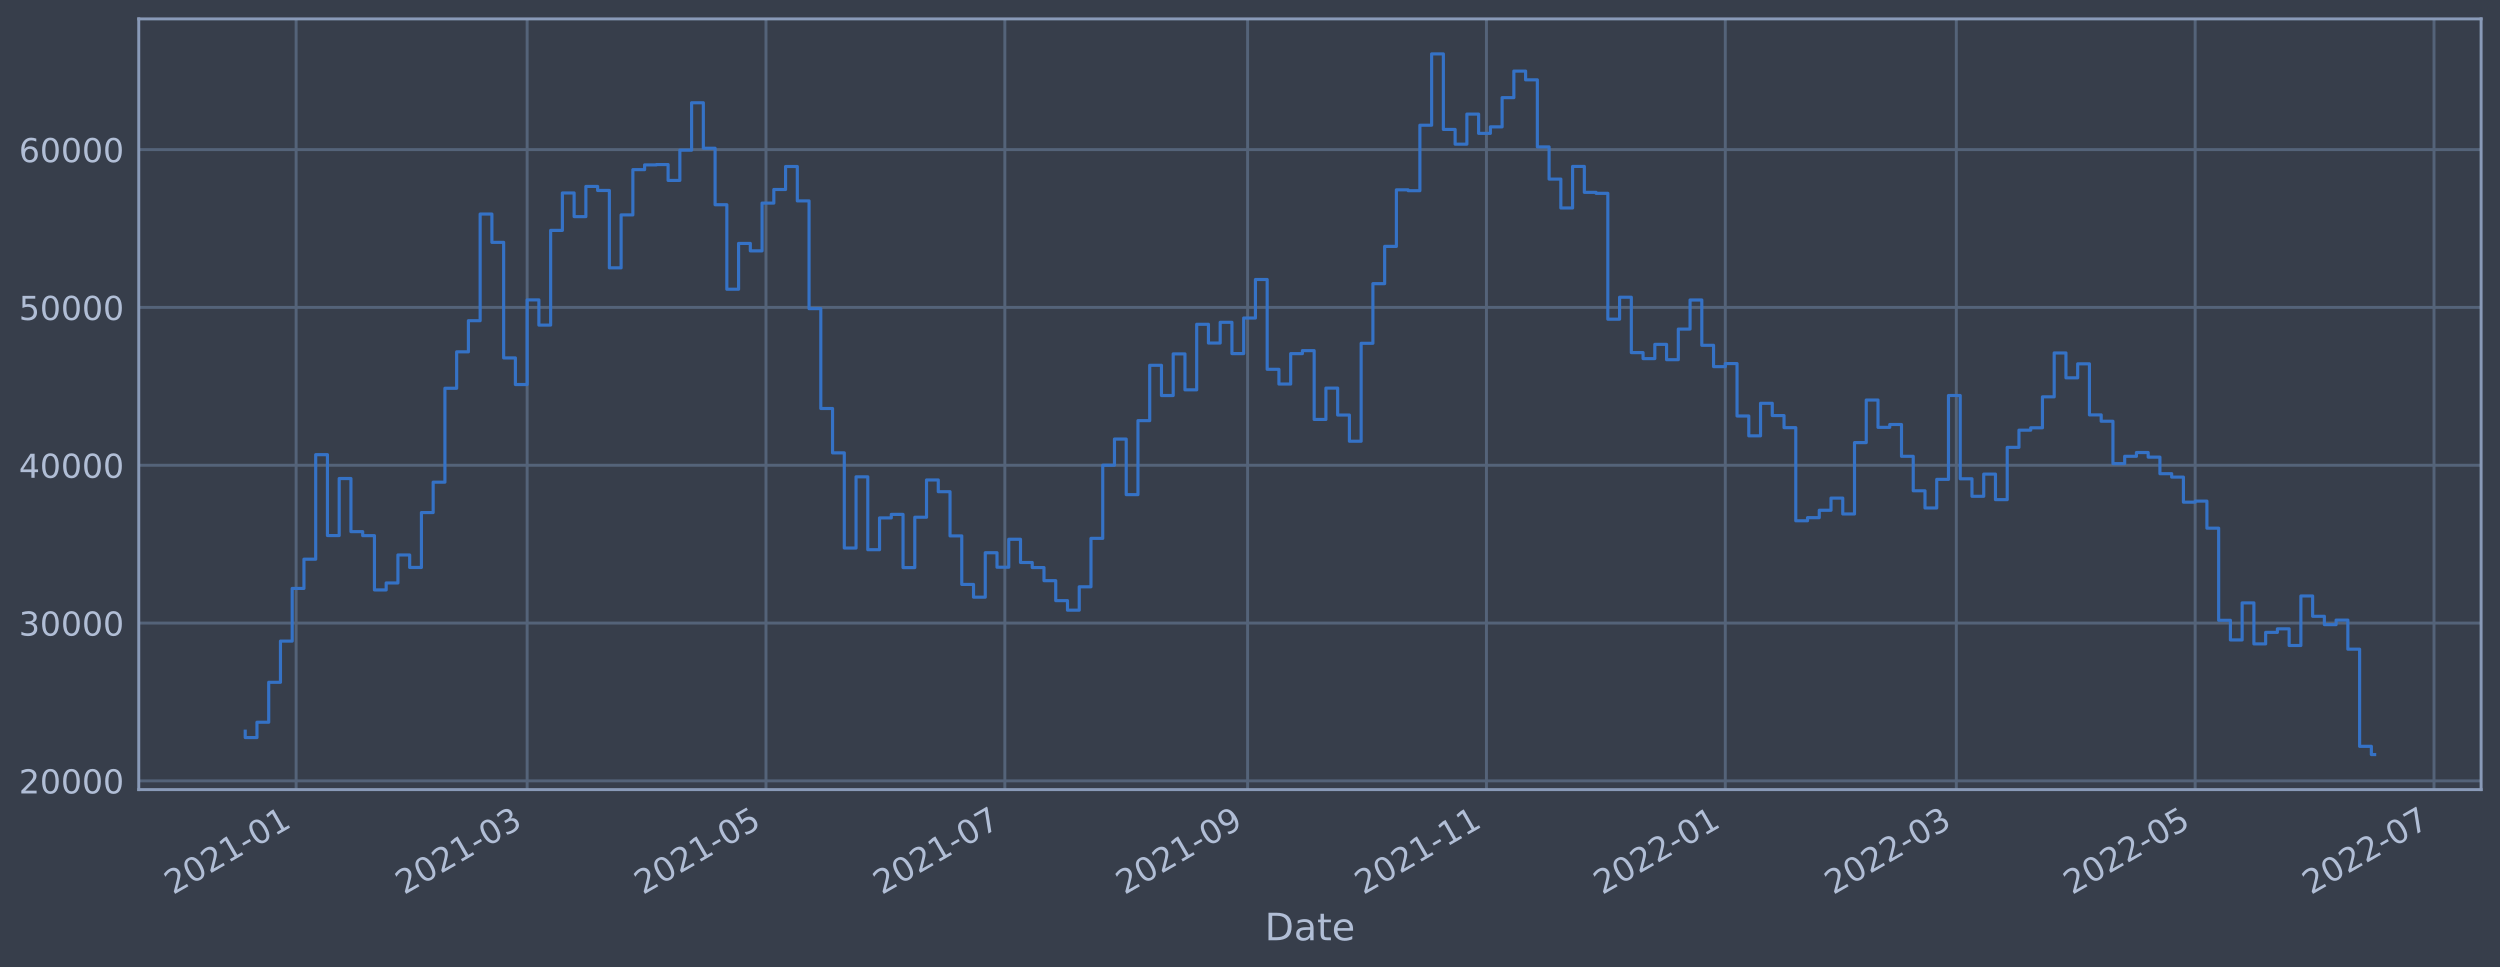
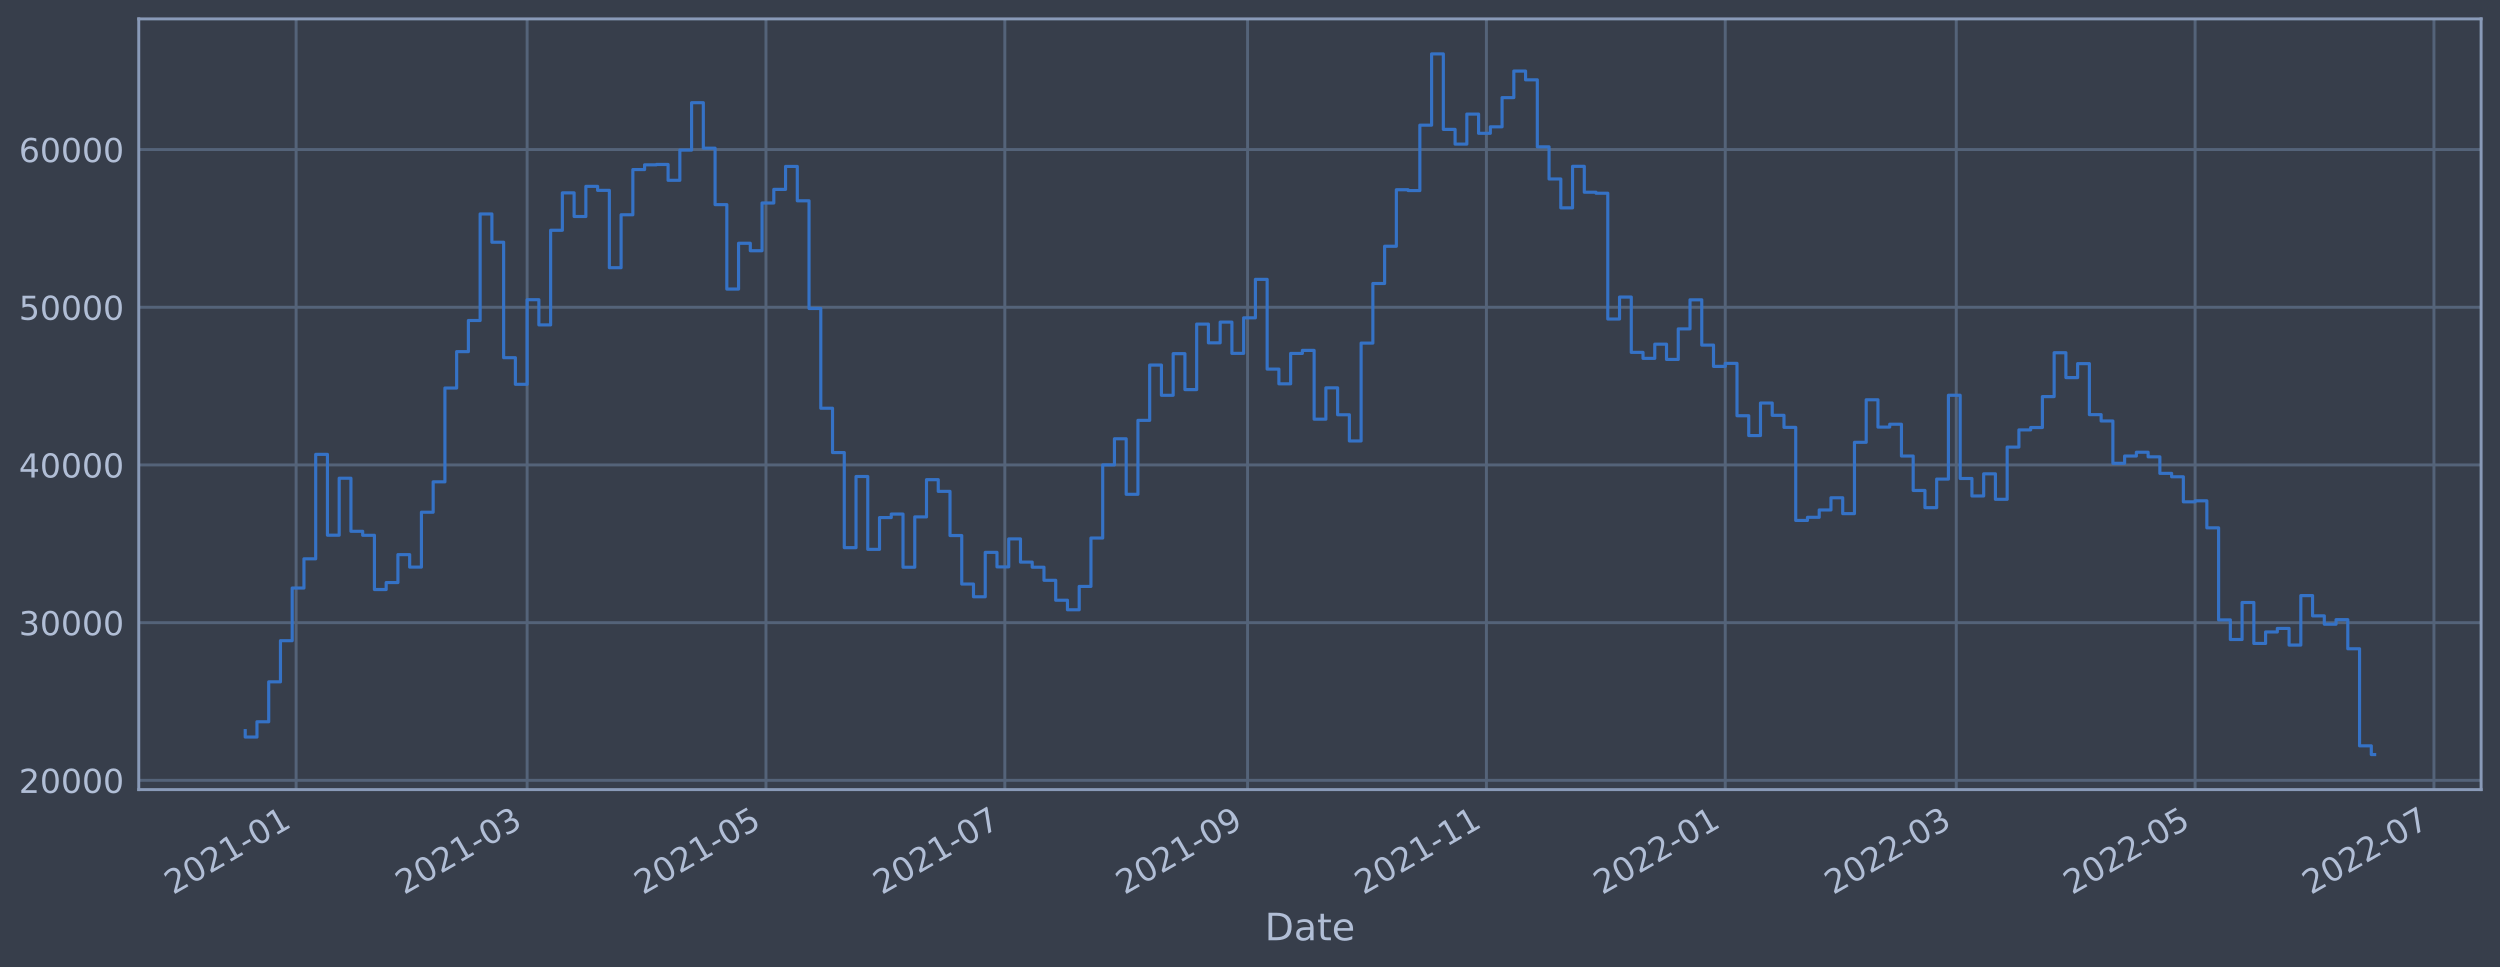
<svg xmlns="http://www.w3.org/2000/svg" xmlns:xlink="http://www.w3.org/1999/xlink" width="952.884pt" height="368.58pt" viewBox="0 0 952.884 368.58" version="1.1">
  <defs>
    <style type="text/css">*{stroke-linejoin: round; stroke-linecap: butt}</style>
  </defs>
  <g id="figure_1">
    <g id="patch_1">
      <path d="M 0 368.58  L 952.884 368.58  L 952.884 0  L 0 0  z " style="fill: #373e4b" />
    </g>
    <g id="axes_1">
      <g id="patch_2">
        <path d="M 52.884 300.96  L 945.684 300.96  L 945.684 7.2  L 52.884 7.2  z " style="fill: #373e4b" />
      </g>
      <g id="matplotlib.axis_1">
        <g id="xtick_1">
          <g id="line2d_1">
-             <path d="M 112.867 300.96  L 112.867 7.2  " clip-path="url(#p79a068b35a)" style="fill: none; stroke: #546379; stroke-width: 1.12; stroke-linecap: square" />
+             <path d="M 112.866 300.96  L 112.866 7.2  " clip-path="url(#p02463ab5e2)" style="fill: none; stroke: #546379; stroke-width: 1.12; stroke-linecap: square" />
          </g>
          <g id="line2d_2" />
          <g id="text_1">
-             <g style="fill: #b1bed6" transform="translate(65.96381 341.1745)rotate(-30)scale(0.126 -0.126)">
+             <g style="fill: #b1bed6" transform="translate(65.96322 341.1745)rotate(-30)scale(0.126 -0.126)">
              <defs>
                <path id="DejaVuSans-32" d="M 1228 531  L 3431 531  L 3431 0  L 469 0  L 469 531  Q 828 903 1448 1529  Q 2069 2156 2228 2338  Q 2531 2678 2651 2914  Q 2772 3150 2772 3378  Q 2772 3750 2511 3984  Q 2250 4219 1831 4219  Q 1534 4219 1204 4116  Q 875 4013 500 3803  L 500 4441  Q 881 4594 1212 4672  Q 1544 4750 1819 4750  Q 2544 4750 2975 4387  Q 3406 4025 3406 3419  Q 3406 3131 3298 2873  Q 3191 2616 2906 2266  Q 2828 2175 2409 1742  Q 1991 1309 1228 531  z " transform="scale(0.015625)" />
                <path id="DejaVuSans-30" d="M 2034 4250  Q 1547 4250 1301 3770  Q 1056 3291 1056 2328  Q 1056 1369 1301 889  Q 1547 409 2034 409  Q 2525 409 2770 889  Q 3016 1369 3016 2328  Q 3016 3291 2770 3770  Q 2525 4250 2034 4250  z M 2034 4750  Q 2819 4750 3233 4129  Q 3647 3509 3647 2328  Q 3647 1150 3233 529  Q 2819 -91 2034 -91  Q 1250 -91 836 529  Q 422 1150 422 2328  Q 422 3509 836 4129  Q 1250 4750 2034 4750  z " transform="scale(0.015625)" />
                <path id="DejaVuSans-31" d="M 794 531  L 1825 531  L 1825 4091  L 703 3866  L 703 4441  L 1819 4666  L 2450 4666  L 2450 531  L 3481 531  L 3481 0  L 794 0  L 794 531  z " transform="scale(0.015625)" />
                <path id="DejaVuSans-2d" d="M 313 2009  L 1997 2009  L 1997 1497  L 313 1497  L 313 2009  z " transform="scale(0.015625)" />
              </defs>
              <use xlink:href="#DejaVuSans-32" />
              <use xlink:href="#DejaVuSans-30" x="63.623" />
              <use xlink:href="#DejaVuSans-32" x="127.246" />
              <use xlink:href="#DejaVuSans-31" x="190.869" />
              <use xlink:href="#DejaVuSans-2d" x="254.492" />
              <use xlink:href="#DejaVuSans-30" x="290.576" />
              <use xlink:href="#DejaVuSans-31" x="354.199" />
            </g>
          </g>
        </g>
        <g id="xtick_2">
          <g id="line2d_3">
-             <path d="M 200.92 300.96  L 200.92 7.2  " clip-path="url(#p79a068b35a)" style="fill: none; stroke: #546379; stroke-width: 1.12; stroke-linecap: square" />
+             <path d="M 200.917 300.96  L 200.917 7.2  " clip-path="url(#p02463ab5e2)" style="fill: none; stroke: #546379; stroke-width: 1.12; stroke-linecap: square" />
          </g>
          <g id="line2d_4" />
          <g id="text_2">
-             <g style="fill: #b1bed6" transform="translate(154.0169 341.1745)rotate(-30)scale(0.126 -0.126)">
+             <g style="fill: #b1bed6" transform="translate(154.0136 341.1745)rotate(-30)scale(0.126 -0.126)">
              <defs>
                <path id="DejaVuSans-33" d="M 2597 2516  Q 3050 2419 3304 2112  Q 3559 1806 3559 1356  Q 3559 666 3084 287  Q 2609 -91 1734 -91  Q 1441 -91 1130 -33  Q 819 25 488 141  L 488 750  Q 750 597 1062 519  Q 1375 441 1716 441  Q 2309 441 2620 675  Q 2931 909 2931 1356  Q 2931 1769 2642 2001  Q 2353 2234 1838 2234  L 1294 2234  L 1294 2753  L 1863 2753  Q 2328 2753 2575 2939  Q 2822 3125 2822 3475  Q 2822 3834 2567 4026  Q 2313 4219 1838 4219  Q 1578 4219 1281 4162  Q 984 4106 628 3988  L 628 4550  Q 988 4650 1302 4700  Q 1616 4750 1894 4750  Q 2613 4750 3031 4423  Q 3450 4097 3450 3541  Q 3450 3153 3228 2886  Q 3006 2619 2597 2516  z " transform="scale(0.015625)" />
              </defs>
              <use xlink:href="#DejaVuSans-32" />
              <use xlink:href="#DejaVuSans-30" x="63.623" />
              <use xlink:href="#DejaVuSans-32" x="127.246" />
              <use xlink:href="#DejaVuSans-31" x="190.869" />
              <use xlink:href="#DejaVuSans-2d" x="254.492" />
              <use xlink:href="#DejaVuSans-30" x="290.576" />
              <use xlink:href="#DejaVuSans-33" x="354.199" />
            </g>
          </g>
        </g>
        <g id="xtick_3">
          <g id="line2d_5">
-             <path d="M 291.958 300.96  L 291.958 7.2  " clip-path="url(#p79a068b35a)" style="fill: none; stroke: #546379; stroke-width: 1.12; stroke-linecap: square" />
+             <path d="M 291.952 300.96  L 291.952 7.2  " clip-path="url(#p02463ab5e2)" style="fill: none; stroke: #546379; stroke-width: 1.12; stroke-linecap: square" />
          </g>
          <g id="line2d_6" />
          <g id="text_3">
-             <g style="fill: #b1bed6" transform="translate(245.0547 341.1745)rotate(-30)scale(0.126 -0.126)">
+             <g style="fill: #b1bed6" transform="translate(245.0487 341.1745)rotate(-30)scale(0.126 -0.126)">
              <defs>
                <path id="DejaVuSans-35" d="M 691 4666  L 3169 4666  L 3169 4134  L 1269 4134  L 1269 2991  Q 1406 3038 1543 3061  Q 1681 3084 1819 3084  Q 2600 3084 3056 2656  Q 3513 2228 3513 1497  Q 3513 744 3044 326  Q 2575 -91 1722 -91  Q 1428 -91 1123 -41  Q 819 9 494 109  L 494 744  Q 775 591 1075 516  Q 1375 441 1709 441  Q 2250 441 2565 725  Q 2881 1009 2881 1497  Q 2881 1984 2565 2268  Q 2250 2553 1709 2553  Q 1456 2553 1204 2497  Q 953 2441 691 2322  L 691 4666  z " transform="scale(0.015625)" />
              </defs>
              <use xlink:href="#DejaVuSans-32" />
              <use xlink:href="#DejaVuSans-30" x="63.623" />
              <use xlink:href="#DejaVuSans-32" x="127.246" />
              <use xlink:href="#DejaVuSans-31" x="190.869" />
              <use xlink:href="#DejaVuSans-2d" x="254.492" />
              <use xlink:href="#DejaVuSans-30" x="290.576" />
              <use xlink:href="#DejaVuSans-35" x="354.199" />
            </g>
          </g>
        </g>
        <g id="xtick_4">
          <g id="line2d_7">
-             <path d="M 382.996 300.96  L 382.996 7.2  " clip-path="url(#p79a068b35a)" style="fill: none; stroke: #546379; stroke-width: 1.12; stroke-linecap: square" />
+             <path d="M 382.987 300.96  L 382.987 7.2  " clip-path="url(#p02463ab5e2)" style="fill: none; stroke: #546379; stroke-width: 1.12; stroke-linecap: square" />
          </g>
          <g id="line2d_8" />
          <g id="text_4">
-             <g style="fill: #b1bed6" transform="translate(336.0926 341.1745)rotate(-30)scale(0.126 -0.126)">
+             <g style="fill: #b1bed6" transform="translate(336.0838 341.1745)rotate(-30)scale(0.126 -0.126)">
              <defs>
                <path id="DejaVuSans-37" d="M 525 4666  L 3525 4666  L 3525 4397  L 1831 0  L 1172 0  L 2766 4134  L 525 4134  L 525 4666  z " transform="scale(0.015625)" />
              </defs>
              <use xlink:href="#DejaVuSans-32" />
              <use xlink:href="#DejaVuSans-30" x="63.623" />
              <use xlink:href="#DejaVuSans-32" x="127.246" />
              <use xlink:href="#DejaVuSans-31" x="190.869" />
              <use xlink:href="#DejaVuSans-2d" x="254.492" />
              <use xlink:href="#DejaVuSans-30" x="290.576" />
              <use xlink:href="#DejaVuSans-37" x="354.199" />
            </g>
          </g>
        </g>
        <g id="xtick_5">
          <g id="line2d_9">
-             <path d="M 475.526 300.96  L 475.526 7.2  " clip-path="url(#p79a068b35a)" style="fill: none; stroke: #546379; stroke-width: 1.12; stroke-linecap: square" />
+             <path d="M 475.515 300.96  L 475.515 7.2  " clip-path="url(#p02463ab5e2)" style="fill: none; stroke: #546379; stroke-width: 1.12; stroke-linecap: square" />
          </g>
          <g id="line2d_10" />
          <g id="text_5">
-             <g style="fill: #b1bed6" transform="translate(428.6229 341.1745)rotate(-30)scale(0.126 -0.126)">
+             <g style="fill: #b1bed6" transform="translate(428.6112 341.1745)rotate(-30)scale(0.126 -0.126)">
              <defs>
                <path id="DejaVuSans-39" d="M 703 97  L 703 672  Q 941 559 1184 500  Q 1428 441 1663 441  Q 2288 441 2617 861  Q 2947 1281 2994 2138  Q 2813 1869 2534 1725  Q 2256 1581 1919 1581  Q 1219 1581 811 2004  Q 403 2428 403 3163  Q 403 3881 828 4315  Q 1253 4750 1959 4750  Q 2769 4750 3195 4129  Q 3622 3509 3622 2328  Q 3622 1225 3098 567  Q 2575 -91 1691 -91  Q 1453 -91 1209 -44  Q 966 3 703 97  z M 1959 2075  Q 2384 2075 2632 2365  Q 2881 2656 2881 3163  Q 2881 3666 2632 3958  Q 2384 4250 1959 4250  Q 1534 4250 1286 3958  Q 1038 3666 1038 3163  Q 1038 2656 1286 2365  Q 1534 2075 1959 2075  z " transform="scale(0.015625)" />
              </defs>
              <use xlink:href="#DejaVuSans-32" />
              <use xlink:href="#DejaVuSans-30" x="63.623" />
              <use xlink:href="#DejaVuSans-32" x="127.246" />
              <use xlink:href="#DejaVuSans-31" x="190.869" />
              <use xlink:href="#DejaVuSans-2d" x="254.492" />
              <use xlink:href="#DejaVuSans-30" x="290.576" />
              <use xlink:href="#DejaVuSans-39" x="354.199" />
            </g>
          </g>
        </g>
        <g id="xtick_6">
          <g id="line2d_11">
-             <path d="M 566.564 300.96  L 566.564 7.2  " clip-path="url(#p79a068b35a)" style="fill: none; stroke: #546379; stroke-width: 1.12; stroke-linecap: square" />
+             <path d="M 566.55 300.96  L 566.55 7.2  " clip-path="url(#p02463ab5e2)" style="fill: none; stroke: #546379; stroke-width: 1.12; stroke-linecap: square" />
          </g>
          <g id="line2d_12" />
          <g id="text_6">
-             <g style="fill: #b1bed6" transform="translate(519.6608 341.1745)rotate(-30)scale(0.126 -0.126)">
+             <g style="fill: #b1bed6" transform="translate(519.6463 341.1745)rotate(-30)scale(0.126 -0.126)">
              <use xlink:href="#DejaVuSans-32" />
              <use xlink:href="#DejaVuSans-30" x="63.623" />
              <use xlink:href="#DejaVuSans-32" x="127.246" />
              <use xlink:href="#DejaVuSans-31" x="190.869" />
              <use xlink:href="#DejaVuSans-2d" x="254.492" />
              <use xlink:href="#DejaVuSans-31" x="290.576" />
              <use xlink:href="#DejaVuSans-31" x="354.199" />
            </g>
          </g>
        </g>
        <g id="xtick_7">
          <g id="line2d_13">
-             <path d="M 657.602 300.96  L 657.602 7.2  " clip-path="url(#p79a068b35a)" style="fill: none; stroke: #546379; stroke-width: 1.12; stroke-linecap: square" />
+             <path d="M 657.585 300.96  L 657.585 7.2  " clip-path="url(#p02463ab5e2)" style="fill: none; stroke: #546379; stroke-width: 1.12; stroke-linecap: square" />
          </g>
          <g id="line2d_14" />
          <g id="text_7">
-             <g style="fill: #b1bed6" transform="translate(610.6987 341.1745)rotate(-30)scale(0.126 -0.126)">
+             <g style="fill: #b1bed6" transform="translate(610.6814 341.1745)rotate(-30)scale(0.126 -0.126)">
              <use xlink:href="#DejaVuSans-32" />
              <use xlink:href="#DejaVuSans-30" x="63.623" />
              <use xlink:href="#DejaVuSans-32" x="127.246" />
              <use xlink:href="#DejaVuSans-32" x="190.869" />
              <use xlink:href="#DejaVuSans-2d" x="254.492" />
              <use xlink:href="#DejaVuSans-30" x="290.576" />
              <use xlink:href="#DejaVuSans-31" x="354.199" />
            </g>
          </g>
        </g>
        <g id="xtick_8">
          <g id="line2d_15">
-             <path d="M 745.655 300.96  L 745.655 7.2  " clip-path="url(#p79a068b35a)" style="fill: none; stroke: #546379; stroke-width: 1.12; stroke-linecap: square" />
+             <path d="M 745.635 300.96  L 745.635 7.2  " clip-path="url(#p02463ab5e2)" style="fill: none; stroke: #546379; stroke-width: 1.12; stroke-linecap: square" />
          </g>
          <g id="line2d_16" />
          <g id="text_8">
-             <g style="fill: #b1bed6" transform="translate(698.7518 341.1745)rotate(-30)scale(0.126 -0.126)">
+             <g style="fill: #b1bed6" transform="translate(698.7318 341.1745)rotate(-30)scale(0.126 -0.126)">
              <use xlink:href="#DejaVuSans-32" />
              <use xlink:href="#DejaVuSans-30" x="63.623" />
              <use xlink:href="#DejaVuSans-32" x="127.246" />
              <use xlink:href="#DejaVuSans-32" x="190.869" />
              <use xlink:href="#DejaVuSans-2d" x="254.492" />
              <use xlink:href="#DejaVuSans-30" x="290.576" />
              <use xlink:href="#DejaVuSans-33" x="354.199" />
            </g>
          </g>
        </g>
        <g id="xtick_9">
          <g id="line2d_17">
-             <path d="M 836.693 300.96  L 836.693 7.2  " clip-path="url(#p79a068b35a)" style="fill: none; stroke: #546379; stroke-width: 1.12; stroke-linecap: square" />
+             <path d="M 836.67 300.96  L 836.67 7.2  " clip-path="url(#p02463ab5e2)" style="fill: none; stroke: #546379; stroke-width: 1.12; stroke-linecap: square" />
          </g>
          <g id="line2d_18" />
          <g id="text_9">
-             <g style="fill: #b1bed6" transform="translate(789.7897 341.1745)rotate(-30)scale(0.126 -0.126)">
+             <g style="fill: #b1bed6" transform="translate(789.7669 341.1745)rotate(-30)scale(0.126 -0.126)">
              <use xlink:href="#DejaVuSans-32" />
              <use xlink:href="#DejaVuSans-30" x="63.623" />
              <use xlink:href="#DejaVuSans-32" x="127.246" />
              <use xlink:href="#DejaVuSans-32" x="190.869" />
              <use xlink:href="#DejaVuSans-2d" x="254.492" />
              <use xlink:href="#DejaVuSans-30" x="290.576" />
              <use xlink:href="#DejaVuSans-35" x="354.199" />
            </g>
          </g>
        </g>
        <g id="xtick_10">
          <g id="line2d_19">
-             <path d="M 927.731 300.96  L 927.731 7.2  " clip-path="url(#p79a068b35a)" style="fill: none; stroke: #546379; stroke-width: 1.12; stroke-linecap: square" />
+             <path d="M 927.705 300.96  L 927.705 7.2  " clip-path="url(#p02463ab5e2)" style="fill: none; stroke: #546379; stroke-width: 1.12; stroke-linecap: square" />
          </g>
          <g id="line2d_20" />
          <g id="text_10">
-             <g style="fill: #b1bed6" transform="translate(880.8275 341.1745)rotate(-30)scale(0.126 -0.126)">
+             <g style="fill: #b1bed6" transform="translate(880.802 341.1745)rotate(-30)scale(0.126 -0.126)">
              <use xlink:href="#DejaVuSans-32" />
              <use xlink:href="#DejaVuSans-30" x="63.623" />
              <use xlink:href="#DejaVuSans-32" x="127.246" />
              <use xlink:href="#DejaVuSans-32" x="190.869" />
              <use xlink:href="#DejaVuSans-2d" x="254.492" />
              <use xlink:href="#DejaVuSans-30" x="290.576" />
              <use xlink:href="#DejaVuSans-37" x="354.199" />
            </g>
          </g>
        </g>
        <g id="text_11">
          <g style="fill: #b1bed6" transform="translate(482.0746 358.3856)scale(0.144 -0.144)">
            <defs>
              <path id="DejaVuSans-44" d="M 1259 4147  L 1259 519  L 2022 519  Q 2988 519 3436 956  Q 3884 1394 3884 2338  Q 3884 3275 3436 3711  Q 2988 4147 2022 4147  L 1259 4147  z M 628 4666  L 1925 4666  Q 3281 4666 3915 4102  Q 4550 3538 4550 2338  Q 4550 1131 3912 565  Q 3275 0 1925 0  L 628 0  L 628 4666  z " transform="scale(0.015625)" />
              <path id="DejaVuSans-61" d="M 2194 1759  Q 1497 1759 1228 1600  Q 959 1441 959 1056  Q 959 750 1161 570  Q 1363 391 1709 391  Q 2188 391 2477 730  Q 2766 1069 2766 1631  L 2766 1759  L 2194 1759  z M 3341 1997  L 3341 0  L 2766 0  L 2766 531  Q 2569 213 2275 61  Q 1981 -91 1556 -91  Q 1019 -91 701 211  Q 384 513 384 1019  Q 384 1609 779 1909  Q 1175 2209 1959 2209  L 2766 2209  L 2766 2266  Q 2766 2663 2505 2880  Q 2244 3097 1772 3097  Q 1472 3097 1187 3025  Q 903 2953 641 2809  L 641 3341  Q 956 3463 1253 3523  Q 1550 3584 1831 3584  Q 2591 3584 2966 3190  Q 3341 2797 3341 1997  z " transform="scale(0.015625)" />
              <path id="DejaVuSans-74" d="M 1172 4494  L 1172 3500  L 2356 3500  L 2356 3053  L 1172 3053  L 1172 1153  Q 1172 725 1289 603  Q 1406 481 1766 481  L 2356 481  L 2356 0  L 1766 0  Q 1100 0 847 248  Q 594 497 594 1153  L 594 3053  L 172 3053  L 172 3500  L 594 3500  L 594 4494  L 1172 4494  z " transform="scale(0.015625)" />
              <path id="DejaVuSans-65" d="M 3597 1894  L 3597 1613  L 953 1613  Q 991 1019 1311 708  Q 1631 397 2203 397  Q 2534 397 2845 478  Q 3156 559 3463 722  L 3463 178  Q 3153 47 2828 -22  Q 2503 -91 2169 -91  Q 1331 -91 842 396  Q 353 884 353 1716  Q 353 2575 817 3079  Q 1281 3584 2069 3584  Q 2775 3584 3186 3129  Q 3597 2675 3597 1894  z M 3022 2063  Q 3016 2534 2758 2815  Q 2500 3097 2075 3097  Q 1594 3097 1305 2825  Q 1016 2553 972 2059  L 3022 2063  z " transform="scale(0.015625)" />
            </defs>
            <use xlink:href="#DejaVuSans-44" />
            <use xlink:href="#DejaVuSans-61" x="77.002" />
            <use xlink:href="#DejaVuSans-74" x="138.281" />
            <use xlink:href="#DejaVuSans-65" x="177.49" />
          </g>
        </g>
      </g>
      <g id="matplotlib.axis_2">
        <g id="ytick_1">
          <g id="line2d_21">
-             <path d="M 52.884 297.635  L 945.684 297.635  " clip-path="url(#p79a068b35a)" style="fill: none; stroke: #546379; stroke-width: 1.12; stroke-linecap: square" />
+             <path d="M 52.884 297.434  L 945.684 297.434  " clip-path="url(#p02463ab5e2)" style="fill: none; stroke: #546379; stroke-width: 1.12; stroke-linecap: square" />
          </g>
          <g id="line2d_22" />
          <g id="text_12">
-             <g style="fill: #b1bed6" transform="translate(7.2 302.4219)scale(0.126 -0.126)">
+             <g style="fill: #b1bed6" transform="translate(7.2 302.2213)scale(0.126 -0.126)">
              <use xlink:href="#DejaVuSans-32" />
              <use xlink:href="#DejaVuSans-30" x="63.623" />
              <use xlink:href="#DejaVuSans-30" x="127.246" />
              <use xlink:href="#DejaVuSans-30" x="190.869" />
              <use xlink:href="#DejaVuSans-30" x="254.492" />
            </g>
          </g>
        </g>
        <g id="ytick_2">
          <g id="line2d_23">
-             <path d="M 52.884 237.483  L 945.684 237.483  " clip-path="url(#p79a068b35a)" style="fill: none; stroke: #546379; stroke-width: 1.12; stroke-linecap: square" />
+             <path d="M 52.884 237.326  L 945.684 237.326  " clip-path="url(#p02463ab5e2)" style="fill: none; stroke: #546379; stroke-width: 1.12; stroke-linecap: square" />
          </g>
          <g id="line2d_24" />
          <g id="text_13">
-             <g style="fill: #b1bed6" transform="translate(7.2 242.2698)scale(0.126 -0.126)">
+             <g style="fill: #b1bed6" transform="translate(7.2 242.1127)scale(0.126 -0.126)">
              <use xlink:href="#DejaVuSans-33" />
              <use xlink:href="#DejaVuSans-30" x="63.623" />
              <use xlink:href="#DejaVuSans-30" x="127.246" />
              <use xlink:href="#DejaVuSans-30" x="190.869" />
              <use xlink:href="#DejaVuSans-30" x="254.492" />
            </g>
          </g>
        </g>
        <g id="ytick_3">
          <g id="line2d_25">
-             <path d="M 52.884 177.331  L 945.684 177.331  " clip-path="url(#p79a068b35a)" style="fill: none; stroke: #546379; stroke-width: 1.12; stroke-linecap: square" />
+             <path d="M 52.884 177.217  L 945.684 177.217  " clip-path="url(#p02463ab5e2)" style="fill: none; stroke: #546379; stroke-width: 1.12; stroke-linecap: square" />
          </g>
          <g id="line2d_26" />
          <g id="text_14">
-             <g style="fill: #b1bed6" transform="translate(7.2 182.1176)scale(0.126 -0.126)">
+             <g style="fill: #b1bed6" transform="translate(7.2 182.0041)scale(0.126 -0.126)">
              <defs>
                <path id="DejaVuSans-34" d="M 2419 4116  L 825 1625  L 2419 1625  L 2419 4116  z M 2253 4666  L 3047 4666  L 3047 1625  L 3713 1625  L 3713 1100  L 3047 1100  L 3047 0  L 2419 0  L 2419 1100  L 313 1100  L 313 1709  L 2253 4666  z " transform="scale(0.015625)" />
              </defs>
              <use xlink:href="#DejaVuSans-34" />
              <use xlink:href="#DejaVuSans-30" x="63.623" />
              <use xlink:href="#DejaVuSans-30" x="127.246" />
              <use xlink:href="#DejaVuSans-30" x="190.869" />
              <use xlink:href="#DejaVuSans-30" x="254.492" />
            </g>
          </g>
        </g>
        <g id="ytick_4">
          <g id="line2d_27">
-             <path d="M 52.884 117.178  L 945.684 117.178  " clip-path="url(#p79a068b35a)" style="fill: none; stroke: #546379; stroke-width: 1.12; stroke-linecap: square" />
+             <path d="M 52.884 117.109  L 945.684 117.109  " clip-path="url(#p02463ab5e2)" style="fill: none; stroke: #546379; stroke-width: 1.12; stroke-linecap: square" />
          </g>
          <g id="line2d_28" />
          <g id="text_15">
-             <g style="fill: #b1bed6" transform="translate(7.2 121.9655)scale(0.126 -0.126)">
+             <g style="fill: #b1bed6" transform="translate(7.2 121.8955)scale(0.126 -0.126)">
              <use xlink:href="#DejaVuSans-35" />
              <use xlink:href="#DejaVuSans-30" x="63.623" />
              <use xlink:href="#DejaVuSans-30" x="127.246" />
              <use xlink:href="#DejaVuSans-30" x="190.869" />
              <use xlink:href="#DejaVuSans-30" x="254.492" />
            </g>
          </g>
        </g>
        <g id="ytick_5">
          <g id="line2d_29">
-             <path d="M 52.884 57.026  L 945.684 57.026  " clip-path="url(#p79a068b35a)" style="fill: none; stroke: #546379; stroke-width: 1.12; stroke-linecap: square" />
+             <path d="M 52.884 57  L 945.684 57  " clip-path="url(#p02463ab5e2)" style="fill: none; stroke: #546379; stroke-width: 1.12; stroke-linecap: square" />
          </g>
          <g id="line2d_30" />
          <g id="text_16">
-             <g style="fill: #b1bed6" transform="translate(7.2 61.81336)scale(0.126 -0.126)">
+             <g style="fill: #b1bed6" transform="translate(7.2 61.78694)scale(0.126 -0.126)">
              <defs>
                <path id="DejaVuSans-36" d="M 2113 2584  Q 1688 2584 1439 2293  Q 1191 2003 1191 1497  Q 1191 994 1439 701  Q 1688 409 2113 409  Q 2538 409 2786 701  Q 3034 994 3034 1497  Q 3034 2003 2786 2293  Q 2538 2584 2113 2584  z M 3366 4563  L 3366 3988  Q 3128 4100 2886 4159  Q 2644 4219 2406 4219  Q 1781 4219 1451 3797  Q 1122 3375 1075 2522  Q 1259 2794 1537 2939  Q 1816 3084 2150 3084  Q 2853 3084 3261 2657  Q 3669 2231 3669 1497  Q 3669 778 3244 343  Q 2819 -91 2113 -91  Q 1303 -91 875 529  Q 447 1150 447 2328  Q 447 3434 972 4092  Q 1497 4750 2381 4750  Q 2619 4750 2861 4703  Q 3103 4656 3366 4563  z " transform="scale(0.015625)" />
              </defs>
              <use xlink:href="#DejaVuSans-36" />
              <use xlink:href="#DejaVuSans-30" x="63.623" />
              <use xlink:href="#DejaVuSans-30" x="127.246" />
              <use xlink:href="#DejaVuSans-30" x="190.869" />
              <use xlink:href="#DejaVuSans-30" x="254.492" />
            </g>
          </g>
        </g>
      </g>
      <g id="line2d_31">
-         <path d="M 93.466 278.682  L 93.466 281.12  L 97.943 281.12  L 97.943 275.285  L 102.42 275.285  L 102.42 260.06  L 106.897 260.06  L 106.897 244.361  L 111.375 244.361  L 111.375 224.277  L 115.852 224.277  L 115.852 213.141  L 120.329 213.141  L 120.329 173.299  L 124.806 173.299  L 124.806 204.129  L 129.284 204.129  L 129.284 182.393  L 133.761 182.393  L 133.761 202.637  L 138.238 202.637  L 138.238 204.165  L 142.716 204.165  L 142.716 224.852  L 147.193 224.852  L 147.193 222.193  L 151.67 222.193  L 151.67 211.532  L 156.147 211.532  L 156.147 216.292  L 160.625 216.292  L 160.625 195.364  L 165.102 195.364  L 165.102 183.778  L 169.579 183.778  L 169.579 147.987  L 174.056 147.987  L 174.056 134.11  L 178.534 134.11  L 178.534 122.231  L 183.011 122.231  L 183.011 81.589  L 187.488 81.589  L 187.488 92.375  L 191.966 92.375  L 191.966 136.425  L 196.443 136.425  L 196.443 146.569  L 200.92 146.569  L 200.92 114.305  L 205.397 114.305  L 205.397 123.906  L 209.875 123.906  L 209.875 87.815  L 214.352 87.815  L 214.352 73.548  L 218.829 73.548  L 218.829 82.563  L 223.306 82.563  L 223.306 71.066  L 227.784 71.066  L 227.784 72.599  L 232.261 72.599  L 232.261 102.091  L 236.738 102.091  L 236.738 81.906  L 241.216 81.906  L 241.216 64.665  L 245.693 64.665  L 245.693 62.853  L 250.17 62.853  L 250.17 62.716  L 254.647 62.716  L 254.647 68.764  L 259.125 68.764  L 259.125 57.238  L 263.602 57.238  L 263.602 39.166  L 268.079 39.166  L 268.079 56.502  L 272.556 56.502  L 272.556 78.032  L 277.034 78.032  L 277.034 110.242  L 281.511 110.242  L 281.511 92.777  L 285.988 92.777  L 285.988 95.619  L 290.466 95.619  L 290.466 77.415  L 294.943 77.415  L 294.943 72.225  L 299.42 72.225  L 299.42 63.47  L 303.897 63.47  L 303.897 76.576  L 308.375 76.576  L 308.375 117.645  L 312.852 117.645  L 312.852 155.698  L 317.329 155.698  L 317.329 172.613  L 321.807 172.613  L 321.807 208.883  L 326.284 208.883  L 326.284 181.746  L 330.761 181.746  L 330.761 209.526  L 335.238 209.526  L 335.238 197.406  L 339.716 197.406  L 339.716 196.065  L 344.193 196.065  L 344.193 216.34  L 348.67 216.34  L 348.67 197.153  L 353.147 197.153  L 353.147 182.944  L 357.625 182.944  L 357.625 187.407  L 362.102 187.407  L 362.102 204.254  L 366.579 204.254  L 366.579 222.76  L 371.057 222.76  L 371.057 227.614  L 375.534 227.614  L 375.534 210.675  L 380.011 210.675  L 380.011 216.208  L 384.488 216.208  L 384.488 205.546  L 388.966 205.546  L 388.966 214.39  L 393.443 214.39  L 393.443 216.336  L 397.92 216.336  L 397.92 221.323  L 402.397 221.323  L 402.397 228.934  L 406.875 228.934  L 406.875 232.575  L 411.352 232.575  L 411.352 223.66  L 415.829 223.66  L 415.829 205.21  L 420.307 205.21  L 420.307 177.315  L 424.784 177.315  L 424.784 167.351  L 429.261 167.351  L 429.261 188.531  L 433.738 188.531  L 433.738 160.332  L 438.216 160.332  L 438.216 139.234  L 442.693 139.234  L 442.693 150.757  L 447.17 150.757  L 447.17 134.885  L 451.647 134.885  L 451.647 148.591  L 456.125 148.591  L 456.125 123.603  L 460.602 123.603  L 460.602 130.745  L 465.079 130.745  L 465.079 122.852  L 469.557 122.852  L 469.557 134.774  L 474.034 134.774  L 474.034 121.215  L 478.511 121.215  L 478.511 106.537  L 482.988 106.537  L 482.988 140.768  L 487.466 140.768  L 487.466 146.384  L 491.943 146.384  L 491.943 134.79  L 496.42 134.79  L 496.42 133.639  L 500.897 133.639  L 500.897 159.877  L 505.375 159.877  L 505.375 147.922  L 509.852 147.922  L 509.852 158.186  L 514.329 158.186  L 514.329 168.173  L 518.807 168.173  L 518.807 130.85  L 523.284 130.85  L 523.284 108.121  L 527.761 108.121  L 527.761 93.916  L 532.238 93.916  L 532.238 72.353  L 536.716 72.353  L 536.716 72.679  L 541.193 72.679  L 541.193 47.726  L 545.67 47.726  L 545.67 20.553  L 550.147 20.553  L 550.147 49.343  L 554.625 49.343  L 554.625 54.95  L 559.102 54.95  L 559.102 43.497  L 563.579 43.497  L 563.579 50.834  L 568.057 50.834  L 568.057 48.353  L 572.534 48.353  L 572.534 37.217  L 577.011 37.217  L 577.011 27.09  L 581.488 27.09  L 581.488 30.433  L 585.966 30.433  L 585.966 55.99  L 590.443 55.99  L 590.443 68.257  L 594.92 68.257  L 594.92 79.273  L 599.397 79.273  L 599.397 63.43  L 603.875 63.43  L 603.875 73.314  L 608.352 73.314  L 608.352 73.69  L 612.829 73.69  L 612.829 121.667  L 617.307 121.667  L 617.307 113.296  L 621.784 113.296  L 621.784 134.397  L 626.261 134.397  L 626.261 136.685  L 630.738 136.685  L 630.738 131.264  L 635.216 131.264  L 635.216 137.093  L 639.693 137.093  L 639.693 125.429  L 644.17 125.429  L 644.17 114.346  L 648.647 114.346  L 648.647 131.607  L 653.125 131.607  L 653.125 139.738  L 657.602 139.738  L 657.602 138.581  L 662.079 138.581  L 662.079 158.559  L 666.557 158.559  L 666.557 166.116  L 671.034 166.116  L 671.034 153.715  L 675.511 153.715  L 675.511 158.404  L 679.988 158.404  L 679.988 163.006  L 684.466 163.006  L 684.466 198.499  L 688.943 198.499  L 688.943 197.308  L 693.42 197.308  L 693.42 194.493  L 697.897 194.493  L 697.897 189.851  L 702.375 189.851  L 702.375 195.902  L 706.852 195.902  L 706.852 168.696  L 711.329 168.696  L 711.329 152.468  L 715.807 152.468  L 715.807 162.886  L 720.284 162.886  L 720.284 161.806  L 724.761 161.806  L 724.761 173.928  L 729.238 173.928  L 729.238 187.061  L 733.716 187.061  L 733.716 193.623  L 738.193 193.623  L 738.193 182.721  L 742.67 182.721  L 742.67 150.75  L 747.147 150.75  L 747.147 182.496  L 751.625 182.496  L 751.625 189.166  L 756.102 189.166  L 756.102 180.712  L 760.579 180.712  L 760.579 190.441  L 765.057 190.441  L 765.057 170.515  L 769.534 170.515  L 769.534 163.963  L 774.011 163.963  L 774.011 163.059  L 778.488 163.059  L 778.488 151.259  L 782.966 151.259  L 782.966 134.527  L 787.443 134.527  L 787.443 144.011  L 791.92 144.011  L 791.92 138.68  L 796.397 138.68  L 796.397 158.141  L 800.875 158.141  L 800.875 160.562  L 805.352 160.562  L 805.352 176.716  L 809.829 176.716  L 809.829 173.925  L 814.307 173.925  L 814.307 172.484  L 818.784 172.484  L 818.784 174.239  L 823.261 174.239  L 823.261 180.545  L 827.738 180.545  L 827.738 181.846  L 832.216 181.846  L 832.216 191.399  L 836.693 191.399  L 836.693 191.002  L 841.17 191.002  L 841.17 201.313  L 845.647 201.313  L 845.647 236.426  L 850.125 236.426  L 850.125 243.912  L 854.602 243.912  L 854.602 229.799  L 859.079 229.799  L 859.079 245.417  L 863.557 245.417  L 863.557 241.032  L 868.034 241.032  L 868.034 239.681  L 872.511 239.681  L 872.511 246.031  L 876.988 246.031  L 876.988 227.163  L 881.466 227.163  L 881.466 234.897  L 885.943 234.897  L 885.943 238.076  L 890.42 238.076  L 890.42 236.344  L 894.897 236.344  L 894.897 247.441  L 899.375 247.441  L 899.375 284.466  L 903.852 284.466  L 903.852 287.607  L 905.102 287.607  L 905.102 287.607  " clip-path="url(#p79a068b35a)" style="fill: none; stroke: #3572c6; stroke-width: 1.2; stroke-linecap: square" />
+         <path d="M 93.466 278.495  L 93.466 280.932  L 97.943 280.932  L 97.943 275.101  L 102.42 275.101  L 102.42 259.887  L 106.897 259.887  L 106.897 244.199  L 111.374 244.199  L 111.374 224.129  L 115.851 224.129  L 115.851 213.002  L 120.328 213.002  L 120.328 173.188  L 124.806 173.188  L 124.806 203.996  L 129.283 203.996  L 129.283 182.275  L 133.76 182.275  L 133.76 202.505  L 138.237 202.505  L 138.237 204.032  L 142.714 204.032  L 142.714 224.704  L 147.191 224.704  L 147.191 222.047  L 151.668 222.047  L 151.668 211.393  L 156.145 211.393  L 156.145 216.15  L 160.623 216.15  L 160.623 195.237  L 165.1 195.237  L 165.1 183.66  L 169.577 183.66  L 169.577 147.895  L 174.054 147.895  L 174.054 134.028  L 178.531 134.028  L 178.531 122.157  L 183.008 122.157  L 183.008 81.545  L 187.485 81.545  L 187.485 92.323  L 191.963 92.323  L 191.963 136.341  L 196.44 136.341  L 196.44 146.478  L 200.917 146.478  L 200.917 114.237  L 205.394 114.237  L 205.394 123.831  L 209.871 123.831  L 209.871 87.766  L 214.348 87.766  L 214.348 73.51  L 218.825 73.51  L 218.825 82.518  L 223.303 82.518  L 223.303 71.03  L 227.78 71.03  L 227.78 72.561  L 232.257 72.561  L 232.257 102.032  L 236.734 102.032  L 236.734 81.861  L 241.211 81.861  L 241.211 64.633  L 245.688 64.633  L 245.688 62.823  L 250.165 62.823  L 250.165 62.686  L 254.642 62.686  L 254.642 68.73  L 259.12 68.73  L 259.12 57.211  L 263.597 57.211  L 263.597 39.153  L 268.074 39.153  L 268.074 56.476  L 272.551 56.476  L 272.551 77.99  L 277.028 77.99  L 277.028 110.177  L 281.505 110.177  L 281.505 92.725  L 285.982 92.725  L 285.982 95.565  L 290.46 95.565  L 290.46 77.374  L 294.937 77.374  L 294.937 72.188  L 299.414 72.188  L 299.414 63.439  L 303.891 63.439  L 303.891 76.535  L 308.368 76.535  L 308.368 117.574  L 312.845 117.574  L 312.845 155.601  L 317.322 155.601  L 317.322 172.503  L 321.8 172.503  L 321.8 208.747  L 326.277 208.747  L 326.277 181.629  L 330.754 181.629  L 330.754 209.389  L 335.231 209.389  L 335.231 197.277  L 339.708 197.277  L 339.708 195.938  L 344.185 195.938  L 344.185 216.198  L 348.662 216.198  L 348.662 197.025  L 353.139 197.025  L 353.139 182.826  L 357.617 182.826  L 357.617 187.286  L 362.094 187.286  L 362.094 204.121  L 366.571 204.121  L 366.571 222.614  L 371.048 222.614  L 371.048 227.464  L 375.525 227.464  L 375.525 210.537  L 380.002 210.537  L 380.002 216.066  L 384.479 216.066  L 384.479 205.412  L 388.957 205.412  L 388.957 214.25  L 393.434 214.25  L 393.434 216.194  L 397.911 216.194  L 397.911 221.177  L 402.388 221.177  L 402.388 228.783  L 406.865 228.783  L 406.865 232.421  L 411.342 232.421  L 411.342 223.513  L 415.819 223.513  L 415.819 205.076  L 420.296 205.076  L 420.296 177.202  L 424.774 177.202  L 424.774 167.245  L 429.251 167.245  L 429.251 188.409  L 433.728 188.409  L 433.728 160.231  L 438.205 160.231  L 438.205 139.148  L 442.682 139.148  L 442.682 150.662  L 447.159 150.662  L 447.159 134.802  L 451.636 134.802  L 451.636 148.498  L 456.114 148.498  L 456.114 123.528  L 460.591 123.528  L 460.591 130.666  L 465.068 130.666  L 465.068 122.778  L 469.545 122.778  L 469.545 134.692  L 474.022 134.692  L 474.022 121.142  L 478.499 121.142  L 478.499 106.475  L 482.976 106.475  L 482.976 140.681  L 487.454 140.681  L 487.454 146.292  L 491.931 146.292  L 491.931 134.708  L 496.408 134.708  L 496.408 133.557  L 500.885 133.557  L 500.885 159.776  L 505.362 159.776  L 505.362 147.83  L 509.839 147.83  L 509.839 158.087  L 514.316 158.087  L 514.316 168.066  L 518.793 168.066  L 518.793 130.771  L 523.271 130.771  L 523.271 108.057  L 527.748 108.057  L 527.748 93.863  L 532.225 93.863  L 532.225 72.316  L 536.702 72.316  L 536.702 72.642  L 541.179 72.642  L 541.179 47.706  L 545.656 47.706  L 545.656 20.553  L 550.133 20.553  L 550.133 49.322  L 554.611 49.322  L 554.611 54.925  L 559.088 54.925  L 559.088 43.48  L 563.565 43.48  L 563.565 50.812  L 568.042 50.812  L 568.042 48.333  L 572.519 48.333  L 572.519 37.205  L 576.996 37.205  L 576.996 27.086  L 581.473 27.086  L 581.473 30.426  L 585.951 30.426  L 585.951 55.964  L 590.428 55.964  L 590.428 68.222  L 594.905 68.222  L 594.905 79.231  L 599.382 79.231  L 599.382 63.399  L 603.859 63.399  L 603.859 73.276  L 608.336 73.276  L 608.336 73.651  L 612.813 73.651  L 612.813 121.593  L 617.29 121.593  L 617.29 113.229  L 621.768 113.229  L 621.768 134.315  L 626.245 134.315  L 626.245 136.601  L 630.722 136.601  L 630.722 131.184  L 635.199 131.184  L 635.199 137.009  L 639.676 137.009  L 639.676 125.353  L 644.153 125.353  L 644.153 114.278  L 648.63 114.278  L 648.63 131.527  L 653.108 131.527  L 653.108 139.652  L 657.585 139.652  L 657.585 138.495  L 662.062 138.495  L 662.062 158.459  L 666.539 158.459  L 666.539 166.01  L 671.016 166.01  L 671.016 153.618  L 675.493 153.618  L 675.493 158.304  L 679.97 158.304  L 679.97 162.902  L 684.448 162.902  L 684.448 198.37  L 688.925 198.37  L 688.925 197.18  L 693.402 197.18  L 693.402 194.367  L 697.879 194.367  L 697.879 189.728  L 702.356 189.728  L 702.356 195.775  L 706.833 195.775  L 706.833 168.589  L 711.31 168.589  L 711.31 152.373  L 715.787 152.373  L 715.787 162.783  L 720.265 162.783  L 720.265 161.703  L 724.742 161.703  L 724.742 173.817  L 729.219 173.817  L 729.219 186.941  L 733.696 186.941  L 733.696 193.498  L 738.173 193.498  L 738.173 182.603  L 742.65 182.603  L 742.65 150.656  L 747.127 150.656  L 747.127 182.379  L 751.605 182.379  L 751.605 189.043  L 756.082 189.043  L 756.082 180.596  L 760.559 180.596  L 760.559 190.318  L 765.036 190.318  L 765.036 170.406  L 769.513 170.406  L 769.513 163.859  L 773.99 163.859  L 773.99 162.955  L 778.467 162.955  L 778.467 151.164  L 782.945 151.164  L 782.945 134.444  L 787.422 134.444  L 787.422 143.922  L 791.899 143.922  L 791.899 138.594  L 796.376 138.594  L 796.376 158.041  L 800.853 158.041  L 800.853 160.461  L 805.33 160.461  L 805.33 176.603  L 809.807 176.603  L 809.807 173.814  L 814.284 173.814  L 814.284 172.374  L 818.762 172.374  L 818.762 174.127  L 823.239 174.127  L 823.239 180.429  L 827.716 180.429  L 827.716 181.73  L 832.193 181.73  L 832.193 191.275  L 836.67 191.275  L 836.67 190.879  L 841.147 190.879  L 841.147 201.182  L 845.624 201.182  L 845.624 236.269  L 850.102 236.269  L 850.102 243.75  L 854.579 243.75  L 854.579 229.647  L 859.056 229.647  L 859.056 245.254  L 863.533 245.254  L 863.533 240.873  L 868.01 240.873  L 868.01 239.522  L 872.487 239.522  L 872.487 245.868  L 876.964 245.868  L 876.964 227.014  L 881.442 227.014  L 881.442 234.742  L 885.919 234.742  L 885.919 237.919  L 890.396 237.919  L 890.396 236.188  L 894.873 236.188  L 894.873 247.277  L 899.35 247.277  L 899.35 284.275  L 903.827 284.275  L 903.827 287.607  L 905.102 287.607  L 905.102 287.607  " clip-path="url(#p02463ab5e2)" style="fill: none; stroke: #3572c6; stroke-width: 1.2; stroke-linecap: square" />
      </g>
      <g id="patch_3">
        <path d="M 52.884 300.96  L 52.884 7.2  " style="fill: none; stroke: #899ab8; stroke-width: 1.12; stroke-linejoin: miter; stroke-linecap: square" />
      </g>
      <g id="patch_4">
        <path d="M 945.684 300.96  L 945.684 7.2  " style="fill: none; stroke: #899ab8; stroke-width: 1.12; stroke-linejoin: miter; stroke-linecap: square" />
      </g>
      <g id="patch_5">
        <path d="M 52.884 300.96  L 945.684 300.96  " style="fill: none; stroke: #899ab8; stroke-width: 1.12; stroke-linejoin: miter; stroke-linecap: square" />
      </g>
      <g id="patch_6">
        <path d="M 52.884 7.2  L 945.684 7.2  " style="fill: none; stroke: #899ab8; stroke-width: 1.12; stroke-linejoin: miter; stroke-linecap: square" />
      </g>
    </g>
  </g>
  <defs>
-     <clipPath id="p79a068b35a">
+     <clipPath id="p02463ab5e2">
      <rect x="52.884" y="7.2" width="892.8" height="293.76" />
    </clipPath>
  </defs>
</svg>
